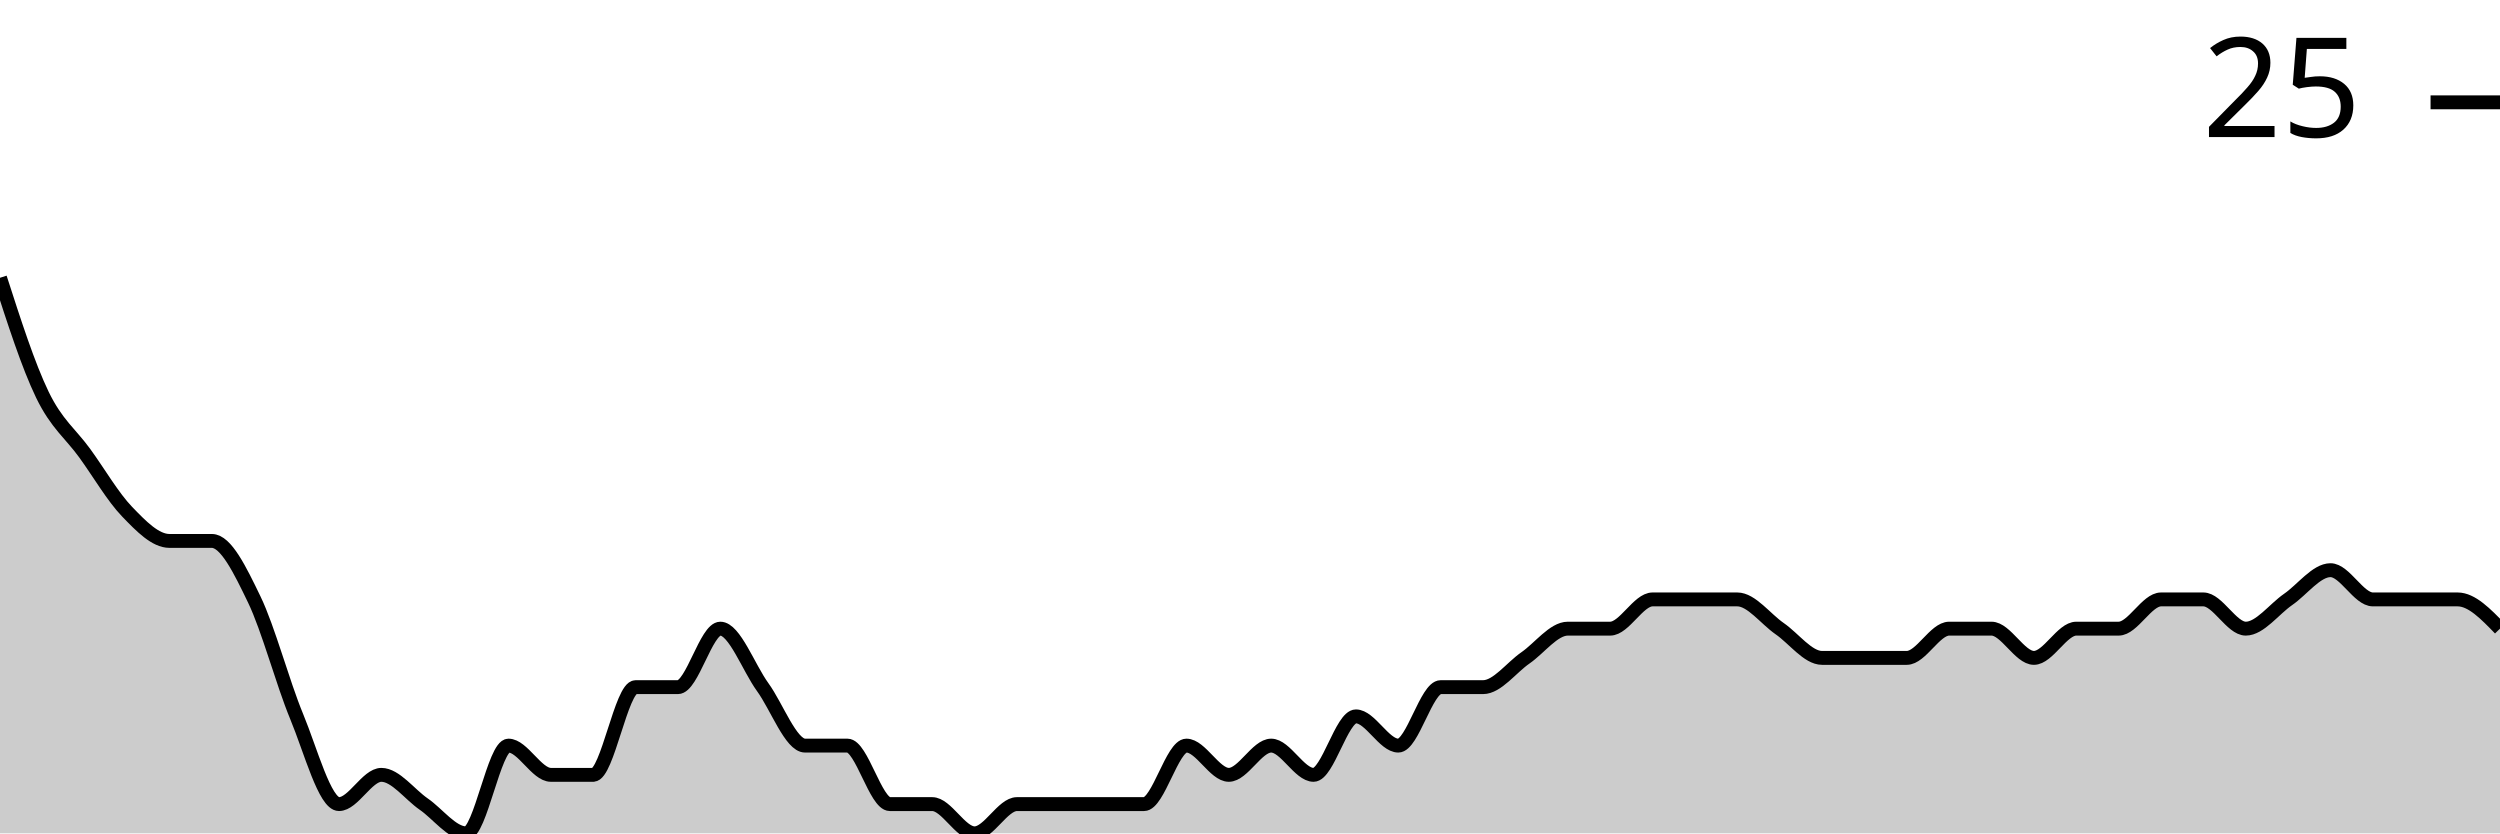
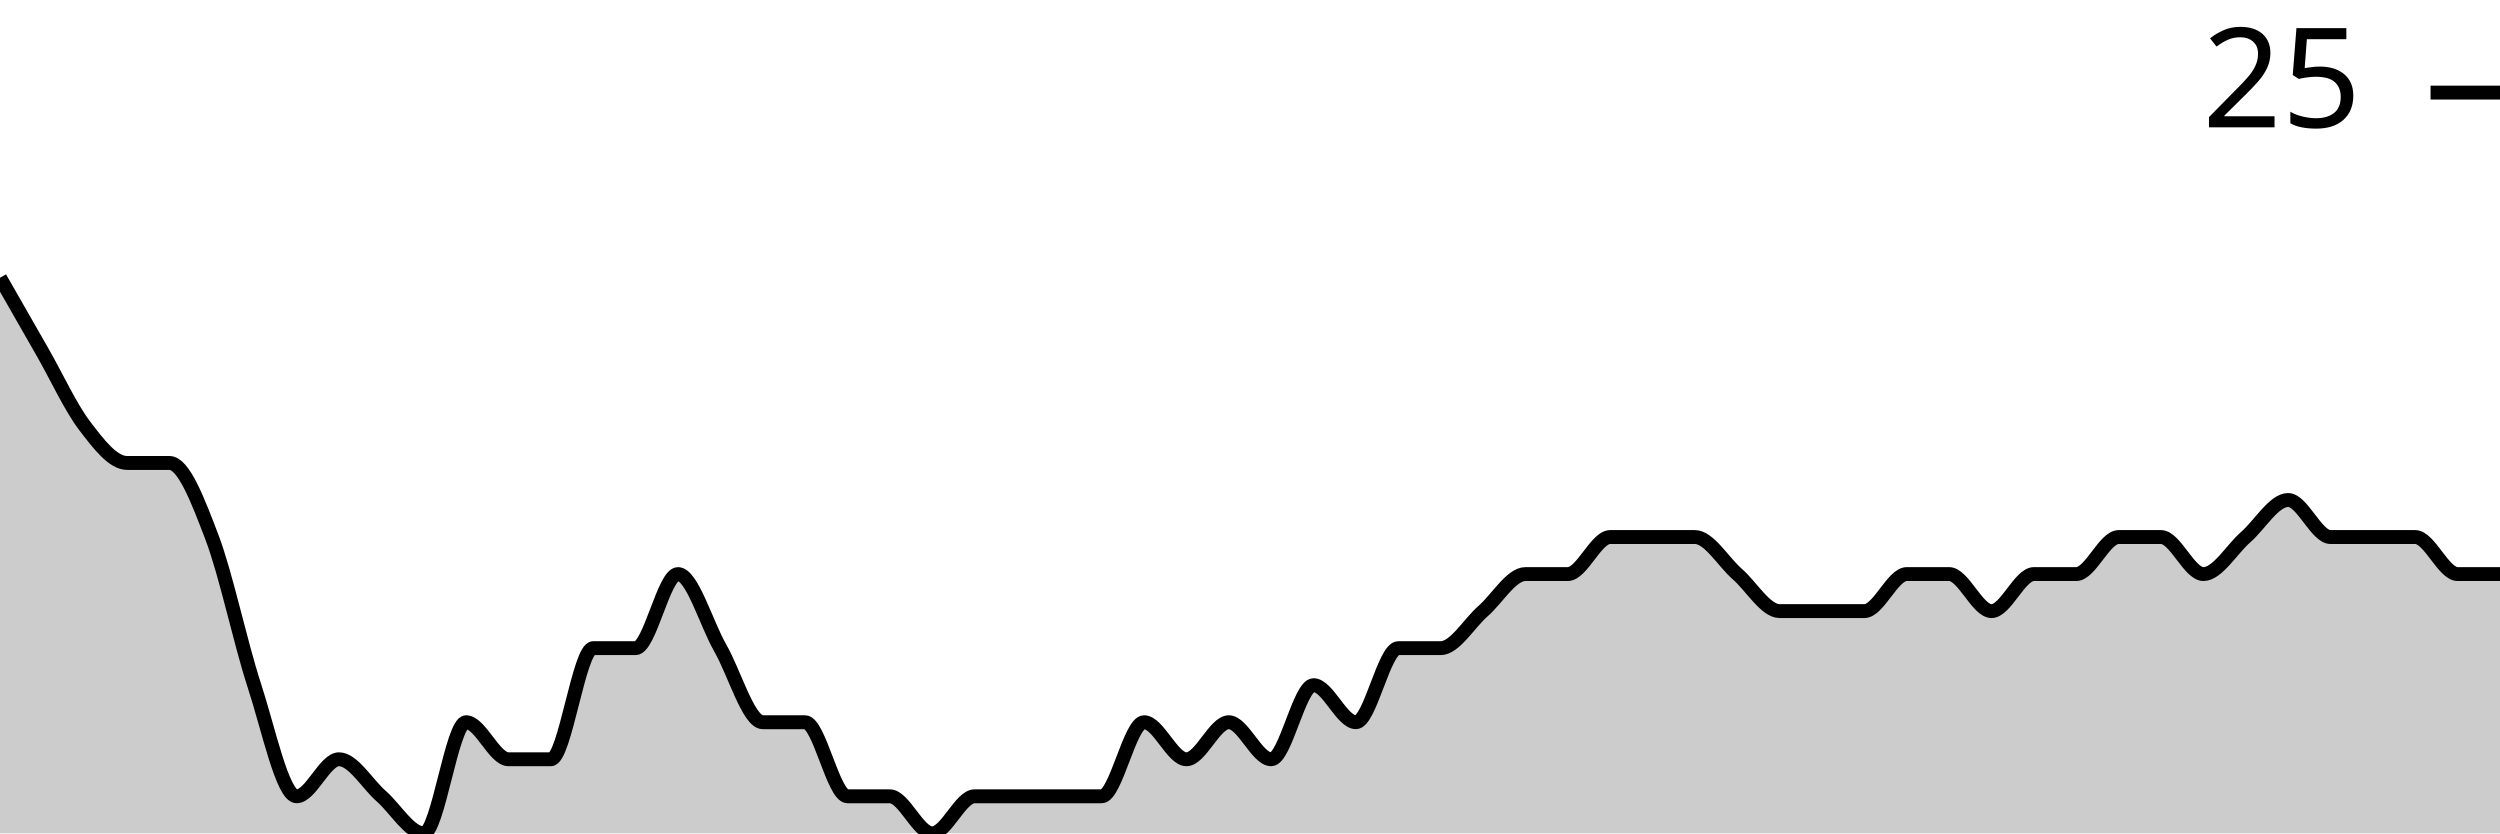
<svg xmlns="http://www.w3.org/2000/svg" viewBox="0 0 180 60">
  <g transform="translate(0,20)">
-     <path class="area" fill="rgba(0, 0, 0, 0.2)" d="M0,0C1.017,3.158,2.034,6.316,3.051,8.421C4.068,10.526,5.085,11.228,6.102,12.632C7.119,14.035,8.136,15.789,9.153,16.842C10.169,17.895,11.186,18.947,12.203,18.947C13.22,18.947,14.237,18.947,15.254,18.947C16.271,18.947,17.288,21.053,18.305,23.158C19.322,25.263,20.339,29.123,21.356,31.579C22.373,34.035,23.39,37.895,24.407,37.895C25.424,37.895,26.441,35.789,27.458,35.789C28.475,35.789,29.492,37.193,30.508,37.895C31.525,38.596,32.542,40,33.559,40C34.576,40,35.593,33.684,36.61,33.684C37.627,33.684,38.644,35.789,39.661,35.789C40.678,35.789,41.695,35.789,42.712,35.789C43.729,35.789,44.746,29.474,45.763,29.474C46.78,29.474,47.797,29.474,48.814,29.474C49.831,29.474,50.847,25.263,51.864,25.263C52.881,25.263,53.898,28.07,54.915,29.474C55.932,30.877,56.949,33.684,57.966,33.684C58.983,33.684,60,33.684,61.017,33.684C62.034,33.684,63.051,37.895,64.068,37.895C65.085,37.895,66.102,37.895,67.119,37.895C68.136,37.895,69.153,40,70.169,40C71.186,40,72.203,37.895,73.22,37.895C74.237,37.895,75.254,37.895,76.271,37.895C77.288,37.895,78.305,37.895,79.322,37.895C80.339,37.895,81.356,37.895,82.373,37.895C83.39,37.895,84.407,33.684,85.424,33.684C86.441,33.684,87.458,35.789,88.475,35.789C89.492,35.789,90.508,33.684,91.525,33.684C92.542,33.684,93.559,35.789,94.576,35.789C95.593,35.789,96.61,31.579,97.627,31.579C98.644,31.579,99.661,33.684,100.678,33.684C101.695,33.684,102.712,29.474,103.729,29.474C104.746,29.474,105.763,29.474,106.78,29.474C107.797,29.474,108.814,28.07,109.831,27.368C110.847,26.667,111.864,25.263,112.881,25.263C113.898,25.263,114.915,25.263,115.932,25.263C116.949,25.263,117.966,23.158,118.983,23.158C120,23.158,121.017,23.158,122.034,23.158C123.051,23.158,124.068,23.158,125.085,23.158C126.102,23.158,127.119,24.561,128.136,25.263C129.153,25.965,130.169,27.368,131.186,27.368C132.203,27.368,133.22,27.368,134.237,27.368C135.254,27.368,136.271,27.368,137.288,27.368C138.305,27.368,139.322,25.263,140.339,25.263C141.356,25.263,142.373,25.263,143.39,25.263C144.407,25.263,145.424,27.368,146.441,27.368C147.458,27.368,148.475,25.263,149.492,25.263C150.508,25.263,151.525,25.263,152.542,25.263C153.559,25.263,154.576,23.158,155.593,23.158C156.61,23.158,157.627,23.158,158.644,23.158C159.661,23.158,160.678,25.263,161.695,25.263C162.712,25.263,163.729,23.86,164.746,23.158C165.763,22.456,166.78,21.053,167.797,21.053C168.814,21.053,169.831,23.158,170.847,23.158C171.864,23.158,172.881,23.158,173.898,23.158C174.915,23.158,175.932,23.158,176.949,23.158C177.966,23.158,178.983,24.211,180,25.263L180,40C178.983,40,177.966,40,176.949,40C175.932,40,174.915,40,173.898,40C172.881,40,171.864,40,170.847,40C169.831,40,168.814,40,167.797,40C166.78,40,165.763,40,164.746,40C163.729,40,162.712,40,161.695,40C160.678,40,159.661,40,158.644,40C157.627,40,156.61,40,155.593,40C154.576,40,153.559,40,152.542,40C151.525,40,150.508,40,149.492,40C148.475,40,147.458,40,146.441,40C145.424,40,144.407,40,143.39,40C142.373,40,141.356,40,140.339,40C139.322,40,138.305,40,137.288,40C136.271,40,135.254,40,134.237,40C133.22,40,132.203,40,131.186,40C130.169,40,129.153,40,128.136,40C127.119,40,126.102,40,125.085,40C124.068,40,123.051,40,122.034,40C121.017,40,120,40,118.983,40C117.966,40,116.949,40,115.932,40C114.915,40,113.898,40,112.881,40C111.864,40,110.847,40,109.831,40C108.814,40,107.797,40,106.78,40C105.763,40,104.746,40,103.729,40C102.712,40,101.695,40,100.678,40C99.661,40,98.644,40,97.627,40C96.61,40,95.593,40,94.576,40C93.559,40,92.542,40,91.525,40C90.508,40,89.492,40,88.475,40C87.458,40,86.441,40,85.424,40C84.407,40,83.39,40,82.373,40C81.356,40,80.339,40,79.322,40C78.305,40,77.288,40,76.271,40C75.254,40,74.237,40,73.22,40C72.203,40,71.186,40,70.169,40C69.153,40,68.136,40,67.119,40C66.102,40,65.085,40,64.068,40C63.051,40,62.034,40,61.017,40C60,40,58.983,40,57.966,40C56.949,40,55.932,40,54.915,40C53.898,40,52.881,40,51.864,40C50.847,40,49.831,40,48.814,40C47.797,40,46.78,40,45.763,40C44.746,40,43.729,40,42.712,40C41.695,40,40.678,40,39.661,40C38.644,40,37.627,40,36.61,40C35.593,40,34.576,40,33.559,40C32.542,40,31.525,40,30.508,40C29.492,40,28.475,40,27.458,40C26.441,40,25.424,40,24.407,40C23.39,40,22.373,40,21.356,40C20.339,40,19.322,40,18.305,40C17.288,40,16.271,40,15.254,40C14.237,40,13.22,40,12.203,40C11.186,40,10.169,40,9.153,40C8.136,40,7.119,40,6.102,40C5.085,40,4.068,40,3.051,40C2.034,40,1.017,40,0,40Z" />
-     <path class="line" stroke="black" fill="none" d="M0,0C1.017,3.158,2.034,6.316,3.051,8.421C4.068,10.526,5.085,11.228,6.102,12.632C7.119,14.035,8.136,15.789,9.153,16.842C10.169,17.895,11.186,18.947,12.203,18.947C13.22,18.947,14.237,18.947,15.254,18.947C16.271,18.947,17.288,21.053,18.305,23.158C19.322,25.263,20.339,29.123,21.356,31.579C22.373,34.035,23.39,37.895,24.407,37.895C25.424,37.895,26.441,35.789,27.458,35.789C28.475,35.789,29.492,37.193,30.508,37.895C31.525,38.596,32.542,40,33.559,40C34.576,40,35.593,33.684,36.61,33.684C37.627,33.684,38.644,35.789,39.661,35.789C40.678,35.789,41.695,35.789,42.712,35.789C43.729,35.789,44.746,29.474,45.763,29.474C46.78,29.474,47.797,29.474,48.814,29.474C49.831,29.474,50.847,25.263,51.864,25.263C52.881,25.263,53.898,28.07,54.915,29.474C55.932,30.877,56.949,33.684,57.966,33.684C58.983,33.684,60,33.684,61.017,33.684C62.034,33.684,63.051,37.895,64.068,37.895C65.085,37.895,66.102,37.895,67.119,37.895C68.136,37.895,69.153,40,70.169,40C71.186,40,72.203,37.895,73.22,37.895C74.237,37.895,75.254,37.895,76.271,37.895C77.288,37.895,78.305,37.895,79.322,37.895C80.339,37.895,81.356,37.895,82.373,37.895C83.39,37.895,84.407,33.684,85.424,33.684C86.441,33.684,87.458,35.789,88.475,35.789C89.492,35.789,90.508,33.684,91.525,33.684C92.542,33.684,93.559,35.789,94.576,35.789C95.593,35.789,96.61,31.579,97.627,31.579C98.644,31.579,99.661,33.684,100.678,33.684C101.695,33.684,102.712,29.474,103.729,29.474C104.746,29.474,105.763,29.474,106.78,29.474C107.797,29.474,108.814,28.07,109.831,27.368C110.847,26.667,111.864,25.263,112.881,25.263C113.898,25.263,114.915,25.263,115.932,25.263C116.949,25.263,117.966,23.158,118.983,23.158C120,23.158,121.017,23.158,122.034,23.158C123.051,23.158,124.068,23.158,125.085,23.158C126.102,23.158,127.119,24.561,128.136,25.263C129.153,25.965,130.169,27.368,131.186,27.368C132.203,27.368,133.22,27.368,134.237,27.368C135.254,27.368,136.271,27.368,137.288,27.368C138.305,27.368,139.322,25.263,140.339,25.263C141.356,25.263,142.373,25.263,143.39,25.263C144.407,25.263,145.424,27.368,146.441,27.368C147.458,27.368,148.475,25.263,149.492,25.263C150.508,25.263,151.525,25.263,152.542,25.263C153.559,25.263,154.576,23.158,155.593,23.158C156.61,23.158,157.627,23.158,158.644,23.158C159.661,23.158,160.678,25.263,161.695,25.263C162.712,25.263,163.729,23.86,164.746,23.158C165.763,22.456,166.78,21.053,167.797,21.053C168.814,21.053,169.831,23.158,170.847,23.158C171.864,23.158,172.881,23.158,173.898,23.158C174.915,23.158,175.932,23.158,176.949,23.158C177.966,23.158,178.983,24.211,180,25.263" />
-     <path class="axis-ceiling" stroke-width="1" stroke="black" fill="none" d="M175,-12.632L180,-12.632" />
-     <text class="axis-ceiling-label" font-family="sans-serif" text-anchor="end" font-size="10px" x="170" y="-10.132">25</text>
+     <path class="area" fill="rgba(0, 0, 0, 0.2)" d="M0,0C1.017,1.778,2.034,3.556,3.051,5.333C4.068,7.111,5.085,9.333,6.102,10.667C7.119,12,8.136,13.333,9.153,13.333C10.169,13.333,11.186,13.333,12.203,13.333C13.22,13.333,14.237,16,15.254,18.667C16.271,21.333,17.288,26.222,18.305,29.333C19.322,32.444,20.339,37.333,21.356,37.333C22.373,37.333,23.39,34.667,24.407,34.667C25.424,34.667,26.441,36.444,27.458,37.333C28.475,38.222,29.492,40,30.508,40C31.525,40,32.542,32,33.559,32C34.576,32,35.593,34.667,36.61,34.667C37.627,34.667,38.644,34.667,39.661,34.667C40.678,34.667,41.695,26.667,42.712,26.667C43.729,26.667,44.746,26.667,45.763,26.667C46.78,26.667,47.797,21.333,48.814,21.333C49.831,21.333,50.847,24.889,51.864,26.667C52.881,28.444,53.898,32,54.915,32C55.932,32,56.949,32,57.966,32C58.983,32,60,37.333,61.017,37.333C62.034,37.333,63.051,37.333,64.068,37.333C65.085,37.333,66.102,40,67.119,40C68.136,40,69.153,37.333,70.169,37.333C71.186,37.333,72.203,37.333,73.22,37.333C74.237,37.333,75.254,37.333,76.271,37.333C77.288,37.333,78.305,37.333,79.322,37.333C80.339,37.333,81.356,32,82.373,32C83.39,32,84.407,34.667,85.424,34.667C86.441,34.667,87.458,32,88.475,32C89.492,32,90.508,34.667,91.525,34.667C92.542,34.667,93.559,29.333,94.576,29.333C95.593,29.333,96.61,32,97.627,32C98.644,32,99.661,26.667,100.678,26.667C101.695,26.667,102.712,26.667,103.729,26.667C104.746,26.667,105.763,24.889,106.78,24C107.797,23.111,108.814,21.333,109.831,21.333C110.847,21.333,111.864,21.333,112.881,21.333C113.898,21.333,114.915,18.667,115.932,18.667C116.949,18.667,117.966,18.667,118.983,18.667C120,18.667,121.017,18.667,122.034,18.667C123.051,18.667,124.068,20.444,125.085,21.333C126.102,22.222,127.119,24,128.136,24C129.153,24,130.169,24,131.186,24C132.203,24,133.22,24,134.237,24C135.254,24,136.271,21.333,137.288,21.333C138.305,21.333,139.322,21.333,140.339,21.333C141.356,21.333,142.373,24,143.39,24C144.407,24,145.424,21.333,146.441,21.333C147.458,21.333,148.475,21.333,149.492,21.333C150.508,21.333,151.525,18.667,152.542,18.667C153.559,18.667,154.576,18.667,155.593,18.667C156.61,18.667,157.627,21.333,158.644,21.333C159.661,21.333,160.678,19.556,161.695,18.667C162.712,17.778,163.729,16,164.746,16C165.763,16,166.78,18.667,167.797,18.667C168.814,18.667,169.831,18.667,170.847,18.667C171.864,18.667,172.881,18.667,173.898,18.667C174.915,18.667,175.932,21.333,176.949,21.333C177.966,21.333,178.983,21.333,180,21.333L180,40C178.983,40,177.966,40,176.949,40C175.932,40,174.915,40,173.898,40C172.881,40,171.864,40,170.847,40C169.831,40,168.814,40,167.797,40C166.78,40,165.763,40,164.746,40C163.729,40,162.712,40,161.695,40C160.678,40,159.661,40,158.644,40C157.627,40,156.61,40,155.593,40C154.576,40,153.559,40,152.542,40C151.525,40,150.508,40,149.492,40C148.475,40,147.458,40,146.441,40C145.424,40,144.407,40,143.39,40C142.373,40,141.356,40,140.339,40C139.322,40,138.305,40,137.288,40C136.271,40,135.254,40,134.237,40C133.22,40,132.203,40,131.186,40C130.169,40,129.153,40,128.136,40C127.119,40,126.102,40,125.085,40C124.068,40,123.051,40,122.034,40C121.017,40,120,40,118.983,40C117.966,40,116.949,40,115.932,40C114.915,40,113.898,40,112.881,40C111.864,40,110.847,40,109.831,40C108.814,40,107.797,40,106.78,40C105.763,40,104.746,40,103.729,40C102.712,40,101.695,40,100.678,40C99.661,40,98.644,40,97.627,40C96.61,40,95.593,40,94.576,40C93.559,40,92.542,40,91.525,40C90.508,40,89.492,40,88.475,40C87.458,40,86.441,40,85.424,40C84.407,40,83.39,40,82.373,40C81.356,40,80.339,40,79.322,40C78.305,40,77.288,40,76.271,40C75.254,40,74.237,40,73.22,40C72.203,40,71.186,40,70.169,40C69.153,40,68.136,40,67.119,40C66.102,40,65.085,40,64.068,40C63.051,40,62.034,40,61.017,40C60,40,58.983,40,57.966,40C56.949,40,55.932,40,54.915,40C53.898,40,52.881,40,51.864,40C50.847,40,49.831,40,48.814,40C47.797,40,46.78,40,45.763,40C44.746,40,43.729,40,42.712,40C41.695,40,40.678,40,39.661,40C38.644,40,37.627,40,36.61,40C35.593,40,34.576,40,33.559,40C32.542,40,31.525,40,30.508,40C29.492,40,28.475,40,27.458,40C26.441,40,25.424,40,24.407,40C23.39,40,22.373,40,21.356,40C20.339,40,19.322,40,18.305,40C17.288,40,16.271,40,15.254,40C14.237,40,13.22,40,12.203,40C11.186,40,10.169,40,9.153,40C8.136,40,7.119,40,6.102,40C5.085,40,4.068,40,3.051,40C2.034,40,1.017,40,0,40Z" />
+     <path class="line" stroke="black" fill="none" d="M0,0C1.017,1.778,2.034,3.556,3.051,5.333C4.068,7.111,5.085,9.333,6.102,10.667C7.119,12,8.136,13.333,9.153,13.333C10.169,13.333,11.186,13.333,12.203,13.333C13.22,13.333,14.237,16,15.254,18.667C16.271,21.333,17.288,26.222,18.305,29.333C19.322,32.444,20.339,37.333,21.356,37.333C22.373,37.333,23.39,34.667,24.407,34.667C25.424,34.667,26.441,36.444,27.458,37.333C28.475,38.222,29.492,40,30.508,40C31.525,40,32.542,32,33.559,32C34.576,32,35.593,34.667,36.61,34.667C37.627,34.667,38.644,34.667,39.661,34.667C40.678,34.667,41.695,26.667,42.712,26.667C43.729,26.667,44.746,26.667,45.763,26.667C46.78,26.667,47.797,21.333,48.814,21.333C49.831,21.333,50.847,24.889,51.864,26.667C52.881,28.444,53.898,32,54.915,32C55.932,32,56.949,32,57.966,32C58.983,32,60,37.333,61.017,37.333C62.034,37.333,63.051,37.333,64.068,37.333C65.085,37.333,66.102,40,67.119,40C68.136,40,69.153,37.333,70.169,37.333C71.186,37.333,72.203,37.333,73.22,37.333C74.237,37.333,75.254,37.333,76.271,37.333C77.288,37.333,78.305,37.333,79.322,37.333C80.339,37.333,81.356,32,82.373,32C83.39,32,84.407,34.667,85.424,34.667C86.441,34.667,87.458,32,88.475,32C89.492,32,90.508,34.667,91.525,34.667C92.542,34.667,93.559,29.333,94.576,29.333C95.593,29.333,96.61,32,97.627,32C98.644,32,99.661,26.667,100.678,26.667C101.695,26.667,102.712,26.667,103.729,26.667C104.746,26.667,105.763,24.889,106.78,24C107.797,23.111,108.814,21.333,109.831,21.333C110.847,21.333,111.864,21.333,112.881,21.333C113.898,21.333,114.915,18.667,115.932,18.667C116.949,18.667,117.966,18.667,118.983,18.667C120,18.667,121.017,18.667,122.034,18.667C123.051,18.667,124.068,20.444,125.085,21.333C126.102,22.222,127.119,24,128.136,24C129.153,24,130.169,24,131.186,24C132.203,24,133.22,24,134.237,24C135.254,24,136.271,21.333,137.288,21.333C138.305,21.333,139.322,21.333,140.339,21.333C141.356,21.333,142.373,24,143.39,24C144.407,24,145.424,21.333,146.441,21.333C147.458,21.333,148.475,21.333,149.492,21.333C150.508,21.333,151.525,18.667,152.542,18.667C153.559,18.667,154.576,18.667,155.593,18.667C156.61,18.667,157.627,21.333,158.644,21.333C159.661,21.333,160.678,19.556,161.695,18.667C162.712,17.778,163.729,16,164.746,16C165.763,16,166.78,18.667,167.797,18.667C168.814,18.667,169.831,18.667,170.847,18.667C171.864,18.667,172.881,18.667,173.898,18.667C174.915,18.667,175.932,21.333,176.949,21.333C177.966,21.333,178.983,21.333,180,21.333" />
+     <path class="axis-ceiling" stroke-width="1" stroke="black" fill="none" d="M175,-13.333L180,-13.333" />
+     <text class="axis-ceiling-label" font-family="sans-serif" text-anchor="end" font-size="10px" x="170" y="-10.833">25</text>
  </g>
</svg>
